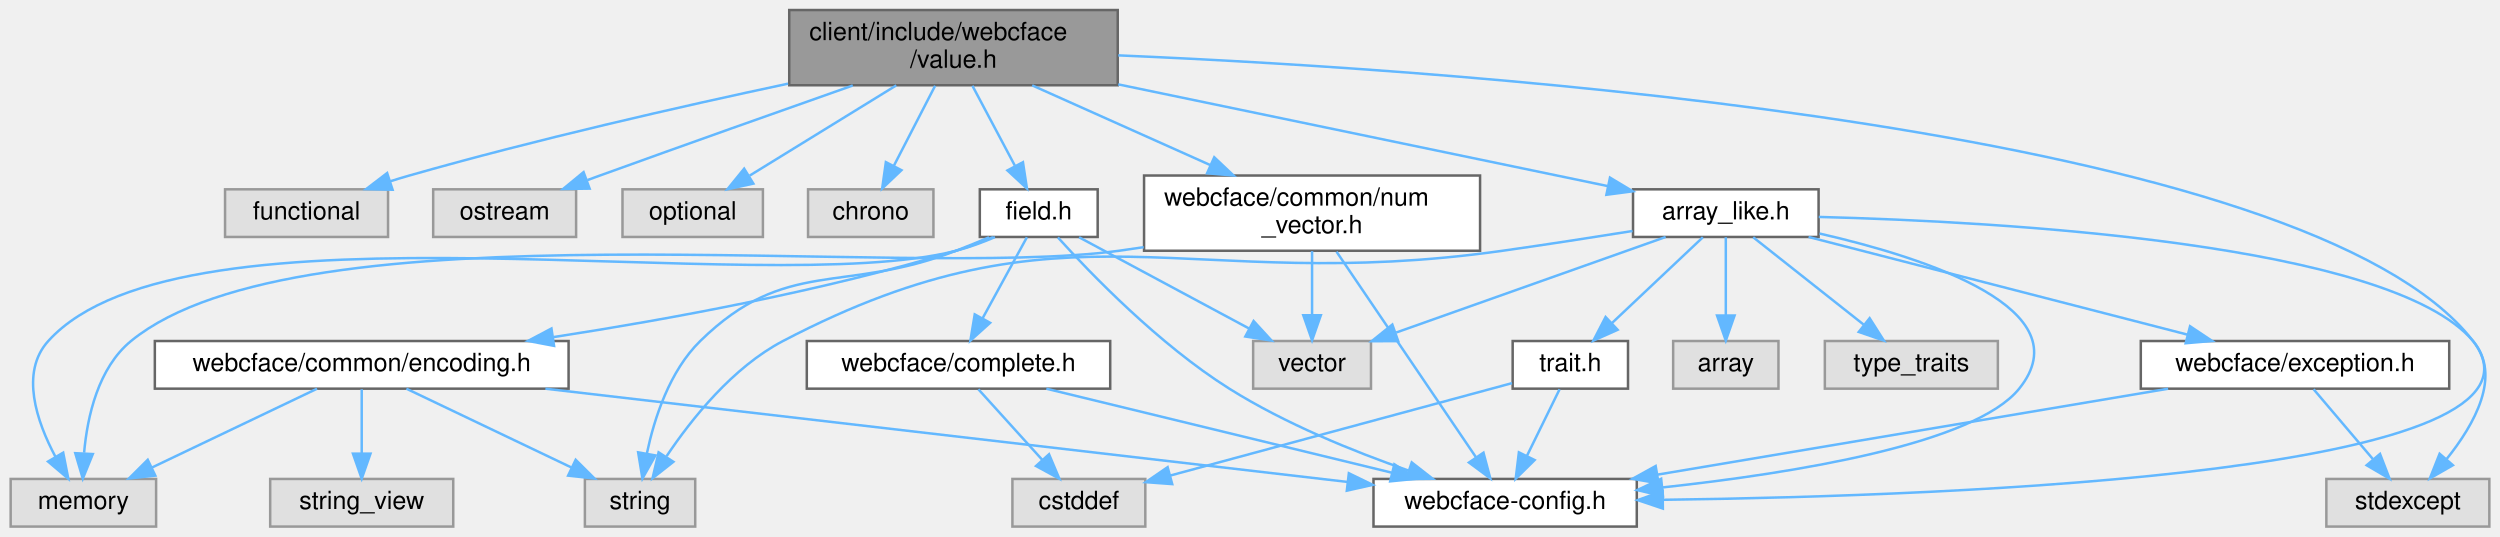
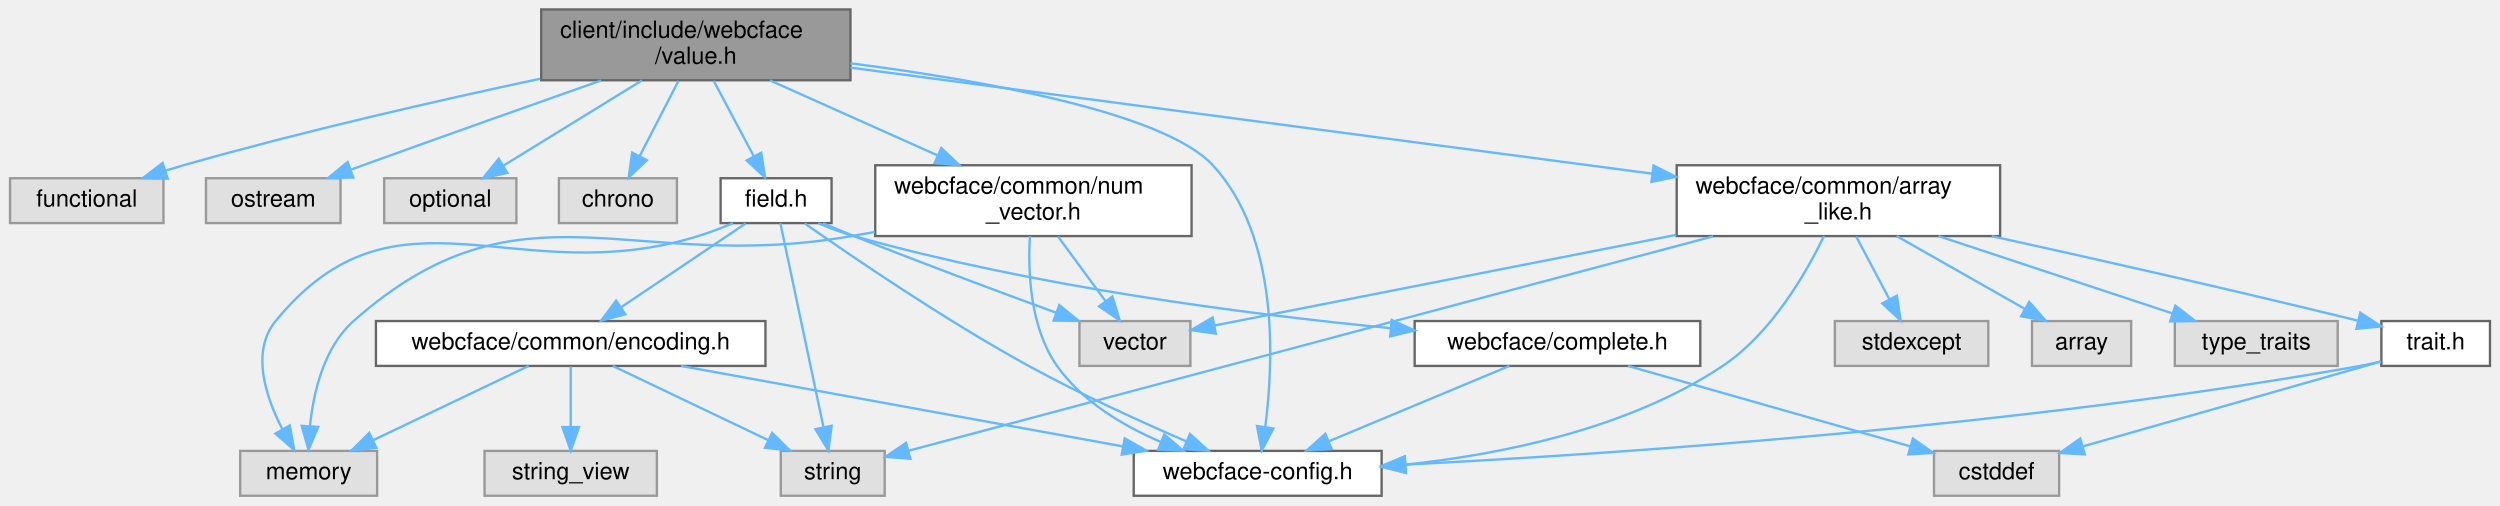
- <svg xmlns="http://www.w3.org/2000/svg" xmlns:xlink="http://www.w3.org/1999/xlink" width="997pt" height="214pt" viewBox="0.00 0.00 996.50 214.00">
+ <svg xmlns="http://www.w3.org/2000/svg" xmlns:xlink="http://www.w3.org/1999/xlink" width="1059pt" height="214pt" viewBox="0.00 0.00 1058.50 214.00">
  <g id="graph0" class="graph" transform="scale(1 1) rotate(0) translate(4 210)">
    <g id="Node000001" class="node">
      <g id="a_Node000001">
        <a xlink:title=" ">
-           <polygon fill="#999999" stroke="#666666" points="441.5,-206 310.5,-206 310.5,-176 441.5,-176 441.5,-206" />
-           <text text-anchor="start" x="318.5" y="-194" font-family="Helvetica,sans-Serif" font-size="10.00">client/include/webcface</text>
-           <text text-anchor="middle" x="376" y="-183" font-family="Helvetica,sans-Serif" font-size="10.00">/value.h</text>
+           <polygon fill="#999999" stroke="#666666" points="356,-206 225,-206 225,-176 356,-176 356,-206" />
+           <text text-anchor="start" x="233" y="-194" font-family="Helvetica,sans-Serif" font-size="10.00">client/include/webcface</text>
+           <text text-anchor="middle" x="290.5" y="-183" font-family="Helvetica,sans-Serif" font-size="10.00">/value.h</text>
        </a>
      </g>
    </g>
    <g id="Node000002" class="node">
      <g id="a_Node000002">
        <a xlink:title=" ">
-           <polygon fill="#e0e0e0" stroke="#999999" points="150.5,-134.5 85.5,-134.5 85.5,-115.5 150.5,-115.5 150.5,-134.5" />
-           <text text-anchor="middle" x="118" y="-122.5" font-family="Helvetica,sans-Serif" font-size="10.00">functional</text>
+           <polygon fill="#e0e0e0" stroke="#999999" points="65,-134.5 0,-134.5 0,-115.5 65,-115.5 65,-134.5" />
+           <text text-anchor="middle" x="32.5" y="-122.5" font-family="Helvetica,sans-Serif" font-size="10.00">functional</text>
        </a>
      </g>
    </g>
    <g id="edge1_Node000001_Node000002" class="edge">
      <g id="a_edge1_Node000001_Node000002">
        <a xlink:title=" ">
-           <path fill="none" stroke="#63b8ff" d="M310.03,-176.64C266.79,-167.43 209.19,-154.31 159,-140 156.53,-139.3 153.99,-138.53 151.45,-137.73" />
-           <polygon fill="#63b8ff" stroke="#63b8ff" points="152.31,-134.33 141.72,-134.56 150.14,-140.99 152.31,-134.33" />
+           <path fill="none" stroke="#63b8ff" d="M224.53,-176.64C181.29,-167.43 123.69,-154.31 73.5,-140 71.03,-139.3 68.49,-138.53 65.95,-137.73" />
+           <polygon fill="#63b8ff" stroke="#63b8ff" points="66.81,-134.33 56.22,-134.56 64.64,-140.99 66.81,-134.33" />
        </a>
      </g>
    </g>
    <g id="Node000003" class="node">
      <g id="a_Node000003">
        <a xlink:title=" ">
-           <polygon fill="#e0e0e0" stroke="#999999" points="225.5,-134.5 168.5,-134.5 168.5,-115.5 225.5,-115.5 225.5,-134.5" />
-           <text text-anchor="middle" x="197" y="-122.5" font-family="Helvetica,sans-Serif" font-size="10.00">ostream</text>
+           <polygon fill="#e0e0e0" stroke="#999999" points="140,-134.5 83,-134.5 83,-115.5 140,-115.5 140,-134.5" />
+           <text text-anchor="middle" x="111.5" y="-122.5" font-family="Helvetica,sans-Serif" font-size="10.00">ostream</text>
        </a>
      </g>
    </g>
    <g id="edge2_Node000001_Node000003" class="edge">
      <g id="a_edge2_Node000001_Node000003">
        <a xlink:title=" ">
-           <path fill="none" stroke="#63b8ff" d="M335.84,-175.91C307.6,-165.96 268.95,-152.27 235,-140 233.36,-139.41 231.69,-138.8 230,-138.18" />
-           <polygon fill="#63b8ff" stroke="#63b8ff" points="230.89,-134.78 220.3,-134.63 228.48,-141.36 230.89,-134.78" />
+           <path fill="none" stroke="#63b8ff" d="M250.34,-175.91C222.1,-165.96 183.45,-152.27 149.5,-140 147.86,-139.41 146.19,-138.8 144.5,-138.18" />
+           <polygon fill="#63b8ff" stroke="#63b8ff" points="145.39,-134.78 134.8,-134.63 142.98,-141.36 145.39,-134.78" />
        </a>
      </g>
    </g>
    <g id="Node000004" class="node">
      <g id="a_Node000004">
        <a xlink:title=" ">
-           <polygon fill="#e0e0e0" stroke="#999999" points="300,-134.5 244,-134.5 244,-115.5 300,-115.5 300,-134.5" />
-           <text text-anchor="middle" x="272" y="-122.5" font-family="Helvetica,sans-Serif" font-size="10.00">optional</text>
+           <polygon fill="#e0e0e0" stroke="#999999" points="214.5,-134.5 158.5,-134.5 158.5,-115.5 214.5,-115.5 214.5,-134.5" />
+           <text text-anchor="middle" x="186.5" y="-122.5" font-family="Helvetica,sans-Serif" font-size="10.00">optional</text>
        </a>
      </g>
    </g>
    <g id="edge3_Node000001_Node000004" class="edge">
      <g id="a_edge3_Node000001_Node000004">
        <a xlink:title=" ">
-           <path fill="none" stroke="#63b8ff" d="M353.18,-175.95C335.82,-165.27 312.06,-150.65 294.73,-139.98" />
-           <polygon fill="#63b8ff" stroke="#63b8ff" points="296.19,-136.78 285.84,-134.52 292.52,-142.74 296.19,-136.78" />
+           <path fill="none" stroke="#63b8ff" d="M267.68,-175.95C250.32,-165.27 226.56,-150.65 209.23,-139.98" />
+           <polygon fill="#63b8ff" stroke="#63b8ff" points="210.69,-136.78 200.34,-134.52 207.02,-142.74 210.69,-136.78" />
        </a>
      </g>
    </g>
    <g id="Node000005" class="node">
      <g id="a_Node000005">
        <a xlink:title=" ">
-           <polygon fill="#e0e0e0" stroke="#999999" points="368,-134.5 318,-134.5 318,-115.5 368,-115.5 368,-134.5" />
-           <text text-anchor="middle" x="343" y="-122.5" font-family="Helvetica,sans-Serif" font-size="10.00">chrono</text>
+           <polygon fill="#e0e0e0" stroke="#999999" points="282.5,-134.5 232.5,-134.5 232.5,-115.5 282.5,-115.5 282.5,-134.5" />
+           <text text-anchor="middle" x="257.5" y="-122.5" font-family="Helvetica,sans-Serif" font-size="10.00">chrono</text>
        </a>
      </g>
    </g>
    <g id="edge4_Node000001_Node000005" class="edge">
      <g id="a_edge4_Node000001_Node000005">
        <a xlink:title=" ">
-           <path fill="none" stroke="#63b8ff" d="M368.68,-175.8C363.83,-166.41 357.45,-154.02 352.25,-143.95" />
-           <polygon fill="#63b8ff" stroke="#63b8ff" points="355.25,-142.13 347.56,-134.84 349.03,-145.34 355.25,-142.13" />
+           <path fill="none" stroke="#63b8ff" d="M283.18,-175.8C278.33,-166.41 271.95,-154.02 266.75,-143.95" />
+           <polygon fill="#63b8ff" stroke="#63b8ff" points="269.75,-142.13 262.06,-134.84 263.53,-145.34 269.75,-142.13" />
        </a>
      </g>
    </g>
    <g id="Node000006" class="node">
      <g id="a_Node000006">
        <a xlink:href="field_8h.html" target="_top" xlink:title=" ">
-           <polygon fill="white" stroke="#666666" points="433.5,-134.5 386.5,-134.5 386.5,-115.5 433.5,-115.5 433.5,-134.5" />
-           <text text-anchor="middle" x="410" y="-122.5" font-family="Helvetica,sans-Serif" font-size="10.00">field.h</text>
+           <polygon fill="white" stroke="#666666" points="348,-134.5 301,-134.5 301,-115.5 348,-115.5 348,-134.5" />
+           <text text-anchor="middle" x="324.5" y="-122.5" font-family="Helvetica,sans-Serif" font-size="10.00">field.h</text>
        </a>
      </g>
    </g>
    <g id="edge5_Node000001_Node000006" class="edge">
      <g id="a_edge5_Node000001_Node000006">
        <a xlink:title=" ">
-           <path fill="none" stroke="#63b8ff" d="M383.55,-175.8C388.53,-166.41 395.12,-154.02 400.47,-143.95" />
-           <polygon fill="#63b8ff" stroke="#63b8ff" points="403.7,-145.32 405.3,-134.84 397.52,-142.03 403.7,-145.32" />
+           <path fill="none" stroke="#63b8ff" d="M298.05,-175.8C303.03,-166.41 309.62,-154.02 314.97,-143.95" />
+           <polygon fill="#63b8ff" stroke="#63b8ff" points="318.2,-145.32 319.8,-134.84 312.02,-142.03 318.2,-145.32" />
        </a>
      </g>
    </g>
    <g id="Node000010" class="node">
      <g id="a_Node000010">
        <a xlink:href="webcface-config_8h.html" target="_top" xlink:title=" ">
-           <polygon fill="white" stroke="#666666" points="648.5,-19 543.5,-19 543.5,0 648.5,0 648.5,-19" />
-           <text text-anchor="middle" x="596" y="-7" font-family="Helvetica,sans-Serif" font-size="10.00">webcface-config.h</text>
-         </a>
-       </g>
-     </g>
-     <g id="edge35_Node000001_Node000010" class="edge">
-       <g id="a_edge35_Node000001_Node000010">
-         <a xlink:title=" ">
-           <path fill="none" stroke="#63b8ff" d="M441.72,-187.92C584.74,-181.81 916.67,-158.64 982,-74 1022.37,-21.69 778.38,-12.22 658.97,-10.68" />
-           <polygon fill="#63b8ff" stroke="#63b8ff" points="658.9,-7.18 648.86,-10.56 658.82,-14.18 658.9,-7.18" />
+           <polygon fill="white" stroke="#666666" points="581,-19 476,-19 476,0 581,0 581,-19" />
+           <text text-anchor="middle" x="528.5" y="-7" font-family="Helvetica,sans-Serif" font-size="10.00">webcface-config.h</text>
+         </a>
+       </g>
+     </g>
+     <g id="edge32_Node000001_Node000010" class="edge">
+       <g id="a_edge32_Node000001_Node000010">
+         <a xlink:title=" ">
+           <path fill="none" stroke="#63b8ff" d="M356.01,-183.19C412.78,-175.89 488.95,-162.23 509.5,-140 537.56,-109.64 535.33,-57.03 531.7,-29.12" />
+           <polygon fill="#63b8ff" stroke="#63b8ff" points="535.14,-28.49 530.19,-19.12 528.22,-29.53 535.14,-28.49" />
        </a>
      </g>
    </g>
    <g id="Node000015" class="node">
      <g id="a_Node000015">
        <a xlink:href="array__like_8h.html" target="_top" xlink:title=" ">
-           <polygon fill="white" stroke="#666666" points="721,-134.5 647,-134.5 647,-115.5 721,-115.5 721,-134.5" />
-           <text text-anchor="middle" x="684" y="-122.5" font-family="Helvetica,sans-Serif" font-size="10.00">array_like.h</text>
+           <polygon fill="white" stroke="#666666" points="843,-140 706,-140 706,-110 843,-110 843,-140" />
+           <text text-anchor="start" x="714" y="-128" font-family="Helvetica,sans-Serif" font-size="10.00">webcface/common/array</text>
+           <text text-anchor="middle" x="774.5" y="-117" font-family="Helvetica,sans-Serif" font-size="10.00">_like.h</text>
        </a>
      </g>
    </g>
    <g id="edge18_Node000001_Node000015" class="edge">
      <g id="a_edge18_Node000001_Node000015">
        <a xlink:title=" ">
-           <path fill="none" stroke="#63b8ff" d="M441.7,-176.35C500.33,-164.17 584.76,-146.62 636.9,-135.79" />
-           <polygon fill="#63b8ff" stroke="#63b8ff" points="637.81,-139.17 646.89,-133.71 636.38,-132.32 637.81,-139.17" />
-         </a>
-       </g>
-     </g>
-     <g id="Node000021" class="node">
-       <g id="a_Node000021">
+           <path fill="none" stroke="#63b8ff" d="M356.03,-181.34C444.23,-169.67 600.98,-148.94 695.57,-136.44" />
+           <polygon fill="#63b8ff" stroke="#63b8ff" points="696.2,-139.88 705.66,-135.1 695.29,-132.94 696.2,-139.88" />
+         </a>
+       </g>
+     </g>
+     <g id="Node000020" class="node">
+       <g id="a_Node000020">
        <a xlink:href="num__vector_8h.html" target="_top" xlink:title=" ">
-           <polygon fill="white" stroke="#666666" points="586,-140 452,-140 452,-110 586,-110 586,-140" />
-           <text text-anchor="start" x="460" y="-128" font-family="Helvetica,sans-Serif" font-size="10.00">webcface/common/num</text>
-           <text text-anchor="middle" x="519" y="-117" font-family="Helvetica,sans-Serif" font-size="10.00">_vector.h</text>
-         </a>
-       </g>
-     </g>
-     <g id="edge31_Node000001_Node000021" class="edge">
-       <g id="a_edge31_Node000001_Node000021">
-         <a xlink:title=" ">
-           <path fill="none" stroke="#63b8ff" d="M407.38,-175.95C428.24,-166.62 455.84,-154.27 478.38,-144.18" />
-           <polygon fill="#63b8ff" stroke="#63b8ff" points="479.99,-147.29 487.69,-140.01 477.13,-140.9 479.99,-147.29" />
+           <polygon fill="white" stroke="#666666" points="500.5,-140 366.5,-140 366.5,-110 500.5,-110 500.5,-140" />
+           <text text-anchor="start" x="374.5" y="-128" font-family="Helvetica,sans-Serif" font-size="10.00">webcface/common/num</text>
+           <text text-anchor="middle" x="433.5" y="-117" font-family="Helvetica,sans-Serif" font-size="10.00">_vector.h</text>
+         </a>
+       </g>
+     </g>
+     <g id="edge28_Node000001_Node000020" class="edge">
+       <g id="a_edge28_Node000001_Node000020">
+         <a xlink:title=" ">
+           <path fill="none" stroke="#63b8ff" d="M321.88,-175.95C342.74,-166.62 370.34,-154.27 392.88,-144.18" />
+           <polygon fill="#63b8ff" stroke="#63b8ff" points="394.49,-147.29 402.19,-140.01 391.63,-140.9 394.49,-147.29" />
        </a>
      </g>
    </g>
    <g id="Node000007" class="node">
      <g id="a_Node000007">
        <a xlink:title=" ">
-           <polygon fill="#e0e0e0" stroke="#999999" points="58,-19 0,-19 0,0 58,0 58,-19" />
-           <text text-anchor="middle" x="29" y="-7" font-family="Helvetica,sans-Serif" font-size="10.00">memory</text>
+           <polygon fill="#e0e0e0" stroke="#999999" points="155.5,-19 97.5,-19 97.5,0 155.5,0 155.5,-19" />
+           <text text-anchor="middle" x="126.5" y="-7" font-family="Helvetica,sans-Serif" font-size="10.00">memory</text>
        </a>
      </g>
    </g>
    <g id="edge6_Node000006_Node000007" class="edge">
      <g id="a_edge6_Node000006_Node000007">
        <a xlink:title=" ">
-           <path fill="none" stroke="#63b8ff" d="M392.53,-115.43C387.61,-113.34 382.19,-111.33 377,-110 298.68,-89.99 69.26,-133.93 15,-74 3.67,-61.49 10.35,-41.93 17.87,-27.83" />
-           <polygon fill="#63b8ff" stroke="#63b8ff" points="20.95,-29.49 22.99,-19.09 14.91,-25.94 20.95,-29.49" />
+           <path fill="none" stroke="#63b8ff" d="M306.25,-115.48C301.51,-113.49 296.38,-111.51 291.5,-110 213.97,-86.03 163.91,-136.78 112.5,-74 102.03,-61.21 108.12,-42.27 115.25,-28.4" />
+           <polygon fill="#63b8ff" stroke="#63b8ff" points="118.49,-29.79 120.4,-19.37 112.41,-26.32 118.49,-29.79" />
        </a>
      </g>
    </g>
    <g id="Node000008" class="node">
      <g id="a_Node000008">
        <a xlink:title=" ">
-           <polygon fill="#e0e0e0" stroke="#999999" points="273,-19 229,-19 229,0 273,0 273,-19" />
-           <text text-anchor="middle" x="251" y="-7" font-family="Helvetica,sans-Serif" font-size="10.00">string</text>
+           <polygon fill="#e0e0e0" stroke="#999999" points="370.5,-19 326.5,-19 326.5,0 370.5,0 370.5,-19" />
+           <text text-anchor="middle" x="348.5" y="-7" font-family="Helvetica,sans-Serif" font-size="10.00">string</text>
        </a>
      </g>
    </g>
    <g id="edge7_Node000006_Node000008" class="edge">
      <g id="a_edge7_Node000006_Node000008">
        <a xlink:title=" ">
-           <path fill="none" stroke="#63b8ff" d="M390.19,-115.36C385.86,-113.54 381.29,-111.67 377,-110 332.18,-92.6 309.37,-107.62 275,-74 262.77,-62.03 256.69,-43.22 253.72,-29.17" />
-           <polygon fill="#63b8ff" stroke="#63b8ff" points="257.14,-28.38 251.95,-19.15 250.24,-29.6 257.14,-28.38" />
+           <path fill="none" stroke="#63b8ff" d="M326.3,-115.47C330.16,-97.23 339.29,-54.07 344.56,-29.14" />
+           <polygon fill="#63b8ff" stroke="#63b8ff" points="348.03,-29.64 346.68,-19.13 341.18,-28.19 348.03,-29.64" />
        </a>
      </g>
    </g>
    <g id="Node000009" class="node">
      <g id="a_Node000009">
        <a xlink:title=" ">
-           <polygon fill="#e0e0e0" stroke="#999999" points="542.5,-74 495.5,-74 495.5,-55 542.5,-55 542.5,-74" />
-           <text text-anchor="middle" x="519" y="-62" font-family="Helvetica,sans-Serif" font-size="10.00">vector</text>
+           <polygon fill="#e0e0e0" stroke="#999999" points="500,-74 453,-74 453,-55 500,-55 500,-74" />
+           <text text-anchor="middle" x="476.5" y="-62" font-family="Helvetica,sans-Serif" font-size="10.00">vector</text>
        </a>
      </g>
    </g>
    <g id="edge8_Node000006_Node000009" class="edge">
      <g id="a_edge8_Node000006_Node000009">
        <a xlink:title=" ">
-           <path fill="none" stroke="#63b8ff" d="M426.08,-115.37C443.95,-105.78 473.04,-90.17 493.91,-78.97" />
-           <polygon fill="#63b8ff" stroke="#63b8ff" points="495.69,-81.98 502.85,-74.17 492.38,-75.81 495.69,-81.98" />
+           <path fill="none" stroke="#63b8ff" d="M344.34,-115.42C348.66,-113.6 353.22,-111.71 357.5,-110 386.18,-98.56 419.08,-86.32 443.01,-77.58" />
+           <polygon fill="#63b8ff" stroke="#63b8ff" points="444.48,-80.77 452.68,-74.06 442.08,-74.2 444.48,-80.77" />
        </a>
      </g>
    </g>
    <g id="edge9_Node000006_Node000010" class="edge">
      <g id="a_edge9_Node000006_Node000010">
        <a xlink:title=" ">
-           <path fill="none" stroke="#63b8ff" d="M417.64,-115.3C430.53,-101.07 457.93,-72.63 486,-55 508.24,-41.03 535.61,-29.94 557.48,-22.33" />
-           <polygon fill="#63b8ff" stroke="#63b8ff" points="558.75,-25.59 567.1,-19.07 556.51,-18.96 558.75,-25.59" />
+           <path fill="none" stroke="#63b8ff" d="M336.67,-115.34C356.16,-101.64 395.84,-74.55 431.5,-55 453.32,-43.04 478.94,-31.38 498.37,-23" />
+           <polygon fill="#63b8ff" stroke="#63b8ff" points="499.82,-26.19 507.64,-19.04 497.07,-19.75 499.82,-26.19" />
        </a>
      </g>
    </g>
    <g id="Node000011" class="node">
      <g id="a_Node000011">
        <a xlink:href="common_2encoding_8h.html" target="_top" xlink:title=" ">
-           <polygon fill="white" stroke="#666666" points="222.5,-74 57.5,-74 57.5,-55 222.5,-55 222.5,-74" />
-           <text text-anchor="middle" x="140" y="-62" font-family="Helvetica,sans-Serif" font-size="10.00">webcface/common/encoding.h</text>
+           <polygon fill="white" stroke="#666666" points="320,-74 155,-74 155,-55 320,-55 320,-74" />
+           <text text-anchor="middle" x="237.5" y="-62" font-family="Helvetica,sans-Serif" font-size="10.00">webcface/common/encoding.h</text>
        </a>
      </g>
    </g>
    <g id="edge10_Node000006_Node000011" class="edge">
      <g id="a_edge10_Node000006_Node000011">
        <a xlink:title=" ">
-           <path fill="none" stroke="#63b8ff" d="M391.76,-115.43C387.03,-113.44 381.89,-111.48 377,-110 324.36,-94.09 263.34,-82.8 216.4,-75.56" />
-           <polygon fill="#63b8ff" stroke="#63b8ff" points="216.71,-72.07 206.3,-74.04 215.67,-78.99 216.71,-72.07" />
+           <path fill="none" stroke="#63b8ff" d="M311.66,-115.37C297.78,-106.04 275.43,-91.01 258.89,-79.88" />
+           <polygon fill="#63b8ff" stroke="#63b8ff" points="260.64,-76.84 250.39,-74.17 256.74,-82.65 260.64,-76.84" />
        </a>
      </g>
    </g>
    <g id="Node000013" class="node">
      <g id="a_Node000013">
        <a xlink:href="complete_8h.html" target="_top" xlink:title=" ">
-           <polygon fill="white" stroke="#666666" points="438.5,-74 317.5,-74 317.5,-55 438.5,-55 438.5,-74" />
-           <text text-anchor="middle" x="378" y="-62" font-family="Helvetica,sans-Serif" font-size="10.00">webcface/complete.h</text>
+           <polygon fill="white" stroke="#666666" points="716,-74 595,-74 595,-55 716,-55 716,-74" />
+           <text text-anchor="middle" x="655.5" y="-62" font-family="Helvetica,sans-Serif" font-size="10.00">webcface/complete.h</text>
        </a>
      </g>
    </g>
    <g id="edge15_Node000006_Node000013" class="edge">
      <g id="a_edge15_Node000006_Node000013">
        <a xlink:title=" ">
-           <path fill="none" stroke="#63b8ff" d="M405.28,-115.37C400.65,-106.9 393.45,-93.74 387.61,-83.07" />
-           <polygon fill="#63b8ff" stroke="#63b8ff" points="390.61,-81.26 382.74,-74.17 384.47,-84.62 390.61,-81.26" />
+           <path fill="none" stroke="#63b8ff" d="M342.36,-115.45C347.19,-113.41 352.47,-111.42 357.5,-110 433.53,-88.57 523.56,-76.94 584.61,-71" />
+           <polygon fill="#63b8ff" stroke="#63b8ff" points="585.28,-74.45 594.91,-70.03 584.63,-67.48 585.28,-74.45" />
        </a>
      </g>
    </g>
    <g id="edge13_Node000011_Node000007" class="edge">
      <g id="a_edge13_Node000011_Node000007">
        <a xlink:title=" ">
-           <path fill="none" stroke="#63b8ff" d="M122.17,-54.98C104.39,-46.5 76.85,-33.35 56.32,-23.54" />
-           <polygon fill="#63b8ff" stroke="#63b8ff" points="57.69,-20.32 47.16,-19.17 54.67,-26.64 57.69,-20.32" />
+           <path fill="none" stroke="#63b8ff" d="M219.67,-54.98C201.89,-46.5 174.35,-33.35 153.82,-23.54" />
+           <polygon fill="#63b8ff" stroke="#63b8ff" points="155.19,-20.32 144.66,-19.17 152.17,-26.64 155.19,-20.32" />
        </a>
      </g>
    </g>
    <g id="edge11_Node000011_Node000008" class="edge">
      <g id="a_edge11_Node000011_Node000008">
        <a xlink:title=" ">
-           <path fill="none" stroke="#63b8ff" d="M157.83,-54.98C175.61,-46.5 203.15,-33.35 223.68,-23.54" />
-           <polygon fill="#63b8ff" stroke="#63b8ff" points="225.33,-26.64 232.84,-19.17 222.31,-20.32 225.33,-26.64" />
+           <path fill="none" stroke="#63b8ff" d="M255.33,-54.98C273.11,-46.5 300.65,-33.35 321.18,-23.54" />
+           <polygon fill="#63b8ff" stroke="#63b8ff" points="322.83,-26.64 330.34,-19.17 319.81,-20.32 322.83,-26.64" />
        </a>
      </g>
    </g>
    <g id="edge14_Node000011_Node000010" class="edge">
      <g id="a_edge14_Node000011_Node000010">
        <a xlink:title=" ">
-           <path fill="none" stroke="#63b8ff" d="M213.26,-54.98C301.84,-44.69 449.41,-27.54 533.07,-17.81" />
-           <polygon fill="#63b8ff" stroke="#63b8ff" points="533.67,-21.27 543.19,-16.64 532.86,-14.32 533.67,-21.27" />
+           <path fill="none" stroke="#63b8ff" d="M284.25,-54.98C335.22,-45.7 416.81,-30.84 471.49,-20.88" />
+           <polygon fill="#63b8ff" stroke="#63b8ff" points="472.17,-24.32 481.38,-19.08 470.91,-17.43 472.17,-24.32" />
        </a>
      </g>
    </g>
    <g id="Node000012" class="node">
      <g id="a_Node000012">
        <a xlink:title=" ">
-           <polygon fill="#e0e0e0" stroke="#999999" points="176.5,-19 103.5,-19 103.5,0 176.5,0 176.5,-19" />
-           <text text-anchor="middle" x="140" y="-7" font-family="Helvetica,sans-Serif" font-size="10.00">string_view</text>
+           <polygon fill="#e0e0e0" stroke="#999999" points="274,-19 201,-19 201,0 274,0 274,-19" />
+           <text text-anchor="middle" x="237.5" y="-7" font-family="Helvetica,sans-Serif" font-size="10.00">string_view</text>
        </a>
      </g>
    </g>
    <g id="edge12_Node000011_Node000012" class="edge">
      <g id="a_edge12_Node000011_Node000012">
        <a xlink:title=" ">
-           <path fill="none" stroke="#63b8ff" d="M140,-54.75C140,-47.8 140,-37.85 140,-29.13" />
-           <polygon fill="#63b8ff" stroke="#63b8ff" points="143.5,-29.09 140,-19.09 136.5,-29.09 143.5,-29.09" />
+           <path fill="none" stroke="#63b8ff" d="M237.5,-54.75C237.5,-47.8 237.5,-37.85 237.5,-29.13" />
+           <polygon fill="#63b8ff" stroke="#63b8ff" points="241,-29.09 237.5,-19.09 234,-29.09 241,-29.09" />
        </a>
      </g>
    </g>
    <g id="edge17_Node000013_Node000010" class="edge">
      <g id="a_edge17_Node000013_Node000010">
        <a xlink:title=" ">
-           <path fill="none" stroke="#63b8ff" d="M413.03,-54.98C450.5,-45.87 510.05,-31.4 550.98,-21.45" />
-           <polygon fill="#63b8ff" stroke="#63b8ff" points="551.81,-24.85 560.7,-19.08 550.16,-18.04 551.81,-24.85" />
+           <path fill="none" stroke="#63b8ff" d="M635.1,-54.98C614.48,-46.38 582.39,-32.99 558.81,-23.15" />
+           <polygon fill="#63b8ff" stroke="#63b8ff" points="559.85,-19.79 549.28,-19.17 557.16,-26.25 559.85,-19.79" />
        </a>
      </g>
    </g>
    <g id="Node000014" class="node">
      <g id="a_Node000014">
        <a xlink:title=" ">
-           <polygon fill="#e0e0e0" stroke="#999999" points="452.5,-19 399.5,-19 399.5,0 452.5,0 452.5,-19" />
-           <text text-anchor="middle" x="426" y="-7" font-family="Helvetica,sans-Serif" font-size="10.00">cstddef</text>
+           <polygon fill="#e0e0e0" stroke="#999999" points="868,-19 815,-19 815,0 868,0 868,-19" />
+           <text text-anchor="middle" x="841.5" y="-7" font-family="Helvetica,sans-Serif" font-size="10.00">cstddef</text>
        </a>
      </g>
    </g>
    <g id="edge16_Node000013_Node000014" class="edge">
      <g id="a_edge16_Node000013_Node000014">
        <a xlink:title=" ">
-           <path fill="none" stroke="#63b8ff" d="M385.93,-54.75C392.85,-47.11 403.07,-35.82 411.45,-26.56" />
-           <polygon fill="#63b8ff" stroke="#63b8ff" points="414.1,-28.85 418.22,-19.09 408.91,-24.15 414.1,-28.85" />
+           <path fill="none" stroke="#63b8ff" d="M685.38,-54.98C717.91,-45.72 769.94,-30.89 804.89,-20.93" />
+           <polygon fill="#63b8ff" stroke="#63b8ff" points="806.05,-24.24 814.71,-18.13 804.13,-17.51 806.05,-24.24" />
        </a>
      </g>
    </g>
    <g id="edge23_Node000015_Node000008" class="edge">
      <g id="a_edge23_Node000015_Node000008">
        <a xlink:title=" ">
-           <path fill="none" stroke="#63b8ff" d="M646.8,-117.88C630.86,-115.33 612.04,-112.41 595,-110 467.71,-92.01 421.91,-133.6 308,-74 287.97,-63.52 271.57,-42.98 261.59,-28.09" />
-           <polygon fill="#63b8ff" stroke="#63b8ff" points="264.3,-25.84 255.98,-19.28 258.4,-29.6 264.3,-25.84" />
+           <path fill="none" stroke="#63b8ff" d="M721.42,-109.89C683.76,-99.88 632.03,-86.13 586.5,-74 512.89,-54.39 426.49,-31.33 380.74,-19.11" />
+           <polygon fill="#63b8ff" stroke="#63b8ff" points="381.38,-15.66 370.81,-16.46 379.57,-22.42 381.38,-15.66" />
        </a>
      </g>
    </g>
    <g id="edge20_Node000015_Node000009" class="edge">
      <g id="a_edge20_Node000015_Node000009">
        <a xlink:title=" ">
-           <path fill="none" stroke="#63b8ff" d="M660.01,-115.49C631.7,-105.46 584.46,-88.71 552.54,-77.39" />
-           <polygon fill="#63b8ff" stroke="#63b8ff" points="553.35,-73.96 542.75,-73.92 551.01,-80.56 553.35,-73.96" />
-         </a>
-       </g>
-     </g>
-     <g id="edge30_Node000015_Node000010" class="edge">
-       <g id="a_edge30_Node000015_Node000010">
-         <a xlink:title=" ">
-           <path fill="none" stroke="#63b8ff" d="M721.37,-116.87C764.53,-106.99 826.53,-86.67 801,-55 783.34,-33.09 712.29,-21.42 658.75,-15.61" />
-           <polygon fill="#63b8ff" stroke="#63b8ff" points="658.95,-12.11 648.64,-14.55 658.22,-19.07 658.95,-12.11" />
+           <path fill="none" stroke="#63b8ff" d="M705.76,-110.51C644.55,-98.49 557.6,-81.42 510.31,-72.14" />
+           <polygon fill="#63b8ff" stroke="#63b8ff" points="510.78,-68.66 500.29,-70.17 509.43,-75.53 510.78,-68.66" />
+         </a>
+       </g>
+     </g>
+     <g id="edge27_Node000015_Node000010" class="edge">
+       <g id="a_edge27_Node000015_Node000010">
+         <a xlink:title=" ">
+           <path fill="none" stroke="#63b8ff" d="M768.39,-110C760.72,-94.13 746.04,-68.69 725.5,-55 685.69,-28.47 632.36,-17.58 591.22,-13.2" />
+           <polygon fill="#63b8ff" stroke="#63b8ff" points="591.33,-9.69 581.04,-12.21 590.66,-16.66 591.33,-9.69" />
        </a>
      </g>
    </g>
    <g id="Node000016" class="node">
      <g id="a_Node000016">
        <a xlink:title=" ">
-           <polygon fill="#e0e0e0" stroke="#999999" points="988.5,-19 923.5,-19 923.5,0 988.5,0 988.5,-19" />
-           <text text-anchor="middle" x="956" y="-7" font-family="Helvetica,sans-Serif" font-size="10.00">stdexcept</text>
+           <polygon fill="#e0e0e0" stroke="#999999" points="838,-74 773,-74 773,-55 838,-55 838,-74" />
+           <text text-anchor="middle" x="805.5" y="-62" font-family="Helvetica,sans-Serif" font-size="10.00">stdexcept</text>
        </a>
      </g>
    </g>
    <g id="edge19_Node000015_Node000016" class="edge">
      <g id="a_edge19_Node000015_Node000016">
        <a xlink:title=" ">
-           <path fill="none" stroke="#63b8ff" d="M721.07,-123.49C793.35,-121.62 948.96,-113.04 982,-74 993.6,-60.29 982.53,-40.72 971.46,-26.93" />
-           <polygon fill="#63b8ff" stroke="#63b8ff" points="973.96,-24.47 964.77,-19.2 968.67,-29.05 973.96,-24.47" />
+           <path fill="none" stroke="#63b8ff" d="M782,-109.84C786.23,-101.87 791.54,-91.84 796.05,-83.33" />
+           <polygon fill="#63b8ff" stroke="#63b8ff" points="799.27,-84.74 800.85,-74.27 793.08,-81.46 799.27,-84.74" />
        </a>
      </g>
    </g>
    <g id="Node000017" class="node">
      <g id="a_Node000017">
        <a xlink:title=" ">
-           <polygon fill="#e0e0e0" stroke="#999999" points="705,-74 663,-74 663,-55 705,-55 705,-74" />
-           <text text-anchor="middle" x="684" y="-62" font-family="Helvetica,sans-Serif" font-size="10.00">array</text>
+           <polygon fill="#e0e0e0" stroke="#999999" points="898.5,-74 856.5,-74 856.5,-55 898.5,-55 898.5,-74" />
+           <text text-anchor="middle" x="877.5" y="-62" font-family="Helvetica,sans-Serif" font-size="10.00">array</text>
        </a>
      </g>
    </g>
    <g id="edge21_Node000015_Node000017" class="edge">
      <g id="a_edge21_Node000015_Node000017">
        <a xlink:title=" ">
-           <path fill="none" stroke="#63b8ff" d="M684,-115.37C684,-107.25 684,-94.81 684,-84.39" />
-           <polygon fill="#63b8ff" stroke="#63b8ff" points="687.5,-84.17 684,-74.17 680.5,-84.17 687.5,-84.17" />
+           <path fill="none" stroke="#63b8ff" d="M799.17,-109.99C815.59,-100.66 837.05,-88.47 853.36,-79.21" />
+           <polygon fill="#63b8ff" stroke="#63b8ff" points="855.32,-82.12 862.29,-74.14 851.87,-76.03 855.32,-82.12" />
        </a>
      </g>
    </g>
    <g id="Node000018" class="node">
      <g id="a_Node000018">
        <a xlink:title=" ">
-           <polygon fill="#e0e0e0" stroke="#999999" points="792.5,-74 723.5,-74 723.5,-55 792.5,-55 792.5,-74" />
-           <text text-anchor="middle" x="758" y="-62" font-family="Helvetica,sans-Serif" font-size="10.00">type_traits</text>
+           <polygon fill="#e0e0e0" stroke="#999999" points="986,-74 917,-74 917,-55 986,-55 986,-74" />
+           <text text-anchor="middle" x="951.5" y="-62" font-family="Helvetica,sans-Serif" font-size="10.00">type_traits</text>
        </a>
      </g>
    </g>
    <g id="edge22_Node000015_Node000018" class="edge">
      <g id="a_edge22_Node000015_Node000018">
        <a xlink:title=" ">
-           <path fill="none" stroke="#63b8ff" d="M694.92,-115.37C706.51,-106.21 725.03,-91.56 739.02,-80.51" />
-           <polygon fill="#63b8ff" stroke="#63b8ff" points="741.36,-83.11 747.04,-74.17 737.02,-77.62 741.36,-83.11" />
+           <path fill="none" stroke="#63b8ff" d="M816.9,-109.99C847.18,-99.98 887.45,-86.67 916.03,-77.22" />
+           <polygon fill="#63b8ff" stroke="#63b8ff" points="917.22,-80.52 925.62,-74.05 915.03,-73.87 917.22,-80.52" />
        </a>
      </g>
    </g>
    <g id="Node000019" class="node">
      <g id="a_Node000019">
        <a xlink:href="trait_8h.html" target="_top" xlink:title=" ">
-           <polygon fill="white" stroke="#666666" points="645,-74 599,-74 599,-55 645,-55 645,-74" />
-           <text text-anchor="middle" x="622" y="-62" font-family="Helvetica,sans-Serif" font-size="10.00">trait.h</text>
+           <polygon fill="white" stroke="#666666" points="1050.5,-74 1004.5,-74 1004.5,-55 1050.5,-55 1050.5,-74" />
+           <text text-anchor="middle" x="1027.5" y="-62" font-family="Helvetica,sans-Serif" font-size="10.00">trait.h</text>
        </a>
      </g>
    </g>
    <g id="edge24_Node000015_Node000019" class="edge">
      <g id="a_edge24_Node000015_Node000019">
        <a xlink:title=" ">
-           <path fill="none" stroke="#63b8ff" d="M674.85,-115.37C665.33,-106.38 650.2,-92.11 638.57,-81.14" />
-           <polygon fill="#63b8ff" stroke="#63b8ff" points="640.86,-78.48 631.19,-74.17 636.06,-83.58 640.86,-78.48" />
-         </a>
-       </g>
-     </g>
-     <g id="Node000020" class="node">
-       <g id="a_Node000020">
-         <a xlink:href="exception_8h.html" target="_top" xlink:title=" ">
-           <polygon fill="white" stroke="#666666" points="972.5,-74 849.5,-74 849.5,-55 972.5,-55 972.5,-74" />
-           <text text-anchor="middle" x="911" y="-62" font-family="Helvetica,sans-Serif" font-size="10.00">webcface/exception.h</text>
-         </a>
-       </g>
-     </g>
-     <g id="edge27_Node000015_Node000020" class="edge">
-       <g id="a_edge27_Node000015_Node000020">
-         <a xlink:title=" ">
-           <path fill="none" stroke="#63b8ff" d="M717.01,-115.49C756.94,-105.2 824.24,-87.86 868.14,-76.54" />
-           <polygon fill="#63b8ff" stroke="#63b8ff" points="869.14,-79.9 877.95,-74.02 867.4,-73.12 869.14,-79.9" />
+           <path fill="none" stroke="#63b8ff" d="M839.44,-109.97C881.14,-100.81 936.69,-88.32 994.42,-74.2" />
+           <polygon fill="#63b8ff" stroke="#63b8ff" points="995.58,-77.52 1004.45,-71.73 993.91,-70.72 995.58,-77.52" />
        </a>
      </g>
    </g>
    <g id="edge26_Node000019_Node000010" class="edge">
      <g id="a_edge26_Node000019_Node000010">
        <a xlink:title=" ">
-           <path fill="none" stroke="#63b8ff" d="M617.71,-54.75C614.19,-47.57 609.09,-37.18 604.72,-28.27" />
-           <polygon fill="#63b8ff" stroke="#63b8ff" points="607.76,-26.53 600.21,-19.09 601.48,-29.61 607.76,-26.53" />
+           <path fill="none" stroke="#63b8ff" d="M1004.18,-56.83C1001.27,-56.14 998.33,-55.51 995.5,-55 852.12,-29.31 681.13,-17.79 591.1,-13.19" />
+           <polygon fill="#63b8ff" stroke="#63b8ff" points="591.22,-9.69 581.06,-12.69 590.87,-16.68 591.22,-9.69" />
        </a>
      </g>
    </g>
    <g id="edge25_Node000019_Node000014" class="edge">
      <g id="a_edge25_Node000019_Node000014">
        <a xlink:title=" ">
-           <path fill="none" stroke="#63b8ff" d="M598.75,-57.21C565.07,-48.11 502.41,-31.16 462.52,-20.38" />
-           <polygon fill="#63b8ff" stroke="#63b8ff" points="463.23,-16.94 452.66,-17.71 461.4,-23.7 463.23,-16.94" />
-         </a>
-       </g>
-     </g>
-     <g id="edge28_Node000020_Node000010" class="edge">
-       <g id="a_edge28_Node000020_Node000010">
-         <a xlink:title=" ">
-           <path fill="none" stroke="#63b8ff" d="M860.39,-54.98C804.9,-45.65 715.91,-30.67 656.71,-20.71" />
-           <polygon fill="#63b8ff" stroke="#63b8ff" points="657.19,-17.25 646.75,-19.04 656.03,-24.15 657.19,-17.25" />
-         </a>
-       </g>
-     </g>
-     <g id="edge29_Node000020_Node000016" class="edge">
-       <g id="a_edge29_Node000020_Node000016">
-         <a xlink:title=" ">
-           <path fill="none" stroke="#63b8ff" d="M918.43,-54.75C924.85,-47.18 934.31,-36.05 942.12,-26.84" />
-           <polygon fill="#63b8ff" stroke="#63b8ff" points="944.9,-28.98 948.71,-19.09 939.57,-24.45 944.9,-28.98" />
-         </a>
-       </g>
-     </g>
-     <g id="edge32_Node000021_Node000007" class="edge">
-       <g id="a_edge32_Node000021_Node000007">
-         <a xlink:title=" ">
-           <path fill="none" stroke="#63b8ff" d="M451.86,-111.43C448.53,-110.92 445.23,-110.44 442,-110 354.89,-98.12 116.05,-129.66 48,-74 34.93,-63.31 30.6,-44 29.29,-29.48" />
-           <polygon fill="#63b8ff" stroke="#63b8ff" points="32.76,-28.92 28.77,-19.11 25.77,-29.27 32.76,-28.92" />
-         </a>
-       </g>
-     </g>
-     <g id="edge33_Node000021_Node000009" class="edge">
-       <g id="a_edge33_Node000021_Node000009">
-         <a xlink:title=" ">
-           <path fill="none" stroke="#63b8ff" d="M519,-109.84C519,-102.21 519,-92.7 519,-84.45" />
-           <polygon fill="#63b8ff" stroke="#63b8ff" points="522.5,-84.27 519,-74.27 515.5,-84.27 522.5,-84.27" />
-         </a>
-       </g>
-     </g>
-     <g id="edge34_Node000021_Node000010" class="edge">
-       <g id="a_edge34_Node000021_Node000010">
-         <a xlink:title=" ">
-           <path fill="none" stroke="#63b8ff" d="M528.75,-109.63C542.92,-88.75 569.14,-50.09 584.32,-27.72" />
-           <polygon fill="#63b8ff" stroke="#63b8ff" points="587.36,-29.47 590.08,-19.23 581.57,-25.54 587.36,-29.47" />
+           <path fill="none" stroke="#63b8ff" d="M1004.32,-56.89C972.72,-47.89 915.77,-31.66 878.3,-20.99" />
+           <polygon fill="#63b8ff" stroke="#63b8ff" points="878.86,-17.51 868.29,-18.13 876.95,-24.24 878.86,-17.51" />
+         </a>
+       </g>
+     </g>
+     <g id="edge29_Node000020_Node000007" class="edge">
+       <g id="a_edge29_Node000020_Node000007">
+         <a xlink:title=" ">
+           <path fill="none" stroke="#63b8ff" d="M366.32,-111.74C363,-111.15 359.71,-110.57 356.5,-110 262.81,-93.49 216.74,-137.05 145.5,-74 132.99,-62.93 128.56,-43.99 127.07,-29.67" />
+           <polygon fill="#63b8ff" stroke="#63b8ff" points="130.54,-29.17 126.4,-19.41 123.56,-29.62 130.54,-29.17" />
+         </a>
+       </g>
+     </g>
+     <g id="edge30_Node000020_Node000009" class="edge">
+       <g id="a_edge30_Node000020_Node000009">
+         <a xlink:title=" ">
+           <path fill="none" stroke="#63b8ff" d="M443.91,-109.84C449.96,-101.61 457.62,-91.18 464,-82.51" />
+           <polygon fill="#63b8ff" stroke="#63b8ff" points="466.95,-84.4 470.06,-74.27 461.31,-80.25 466.95,-84.4" />
+         </a>
+       </g>
+     </g>
+     <g id="edge31_Node000020_Node000010" class="edge">
+       <g id="a_edge31_Node000020_Node000010">
+         <a xlink:title=" ">
+           <path fill="none" stroke="#63b8ff" d="M432,-109.95C431.15,-94.96 432.03,-71.2 443.5,-55 454.12,-40 471.38,-29.66 487.58,-22.76" />
+           <polygon fill="#63b8ff" stroke="#63b8ff" points="488.91,-25.99 496.94,-19.08 486.35,-19.48 488.91,-25.99" />
        </a>
      </g>
    </g>
  </g>
</svg>
